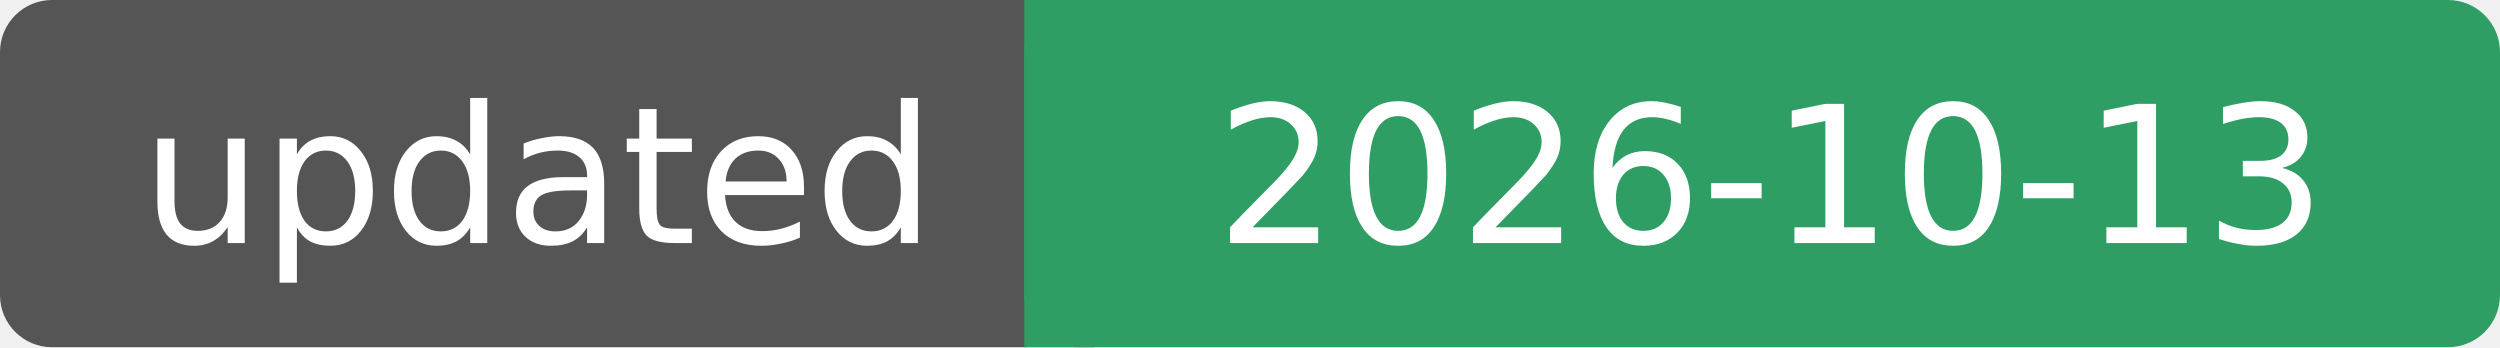
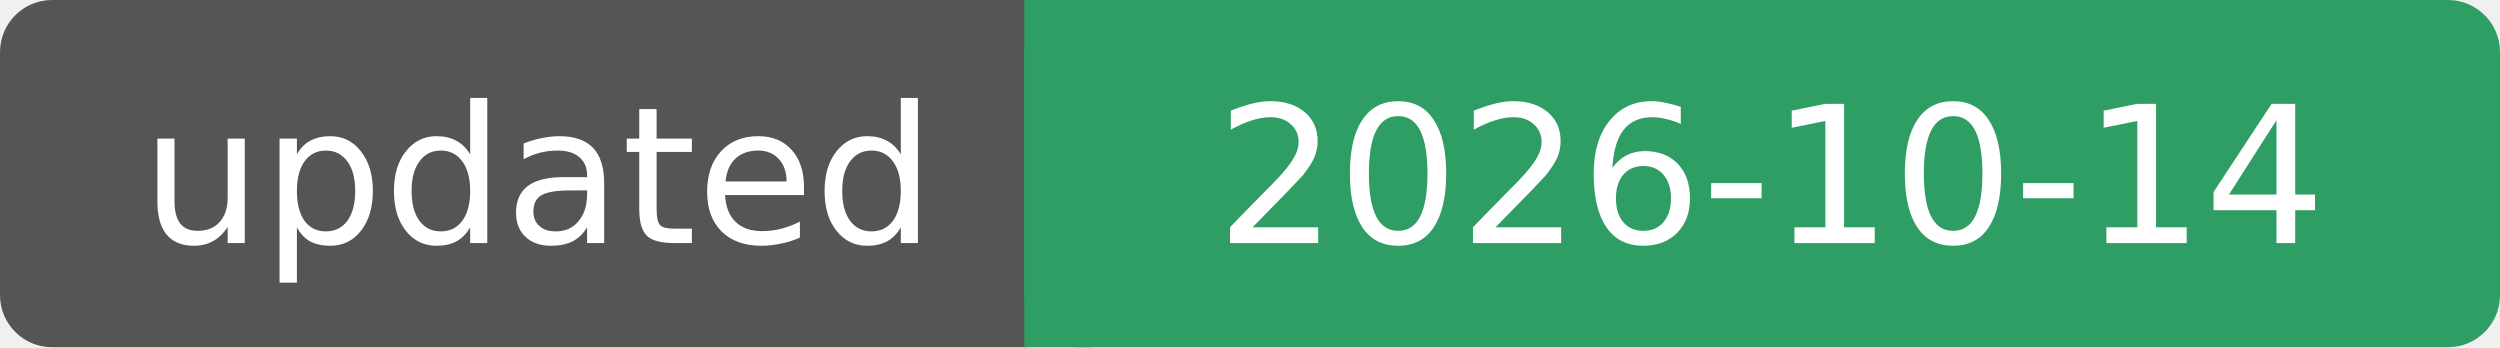
- <svg xmlns="http://www.w3.org/2000/svg" width="144" height="20" role="img" aria-label="updated: 2026-10-13">
+ <svg xmlns="http://www.w3.org/2000/svg" width="144" height="20" role="img" aria-label="updated: 2026-10-14">
  <rect width="62" height="20" rx="3" fill="#555" />
  <rect x="59" width="85" height="20" rx="3" fill="#2f9e64" />
  <rect x="59" width="4" height="20" fill="#2f9e64" />
  <g fill="#fff" font-family="Verdana, DejaVu Sans, sans-serif" font-size="11" text-anchor="middle">
    <text x="31" y="14">updated</text>
-     <text x="102" y="14">2026-10-13</text>
+     <text x="102" y="14">2026-10-14</text>
  </g>
</svg>
